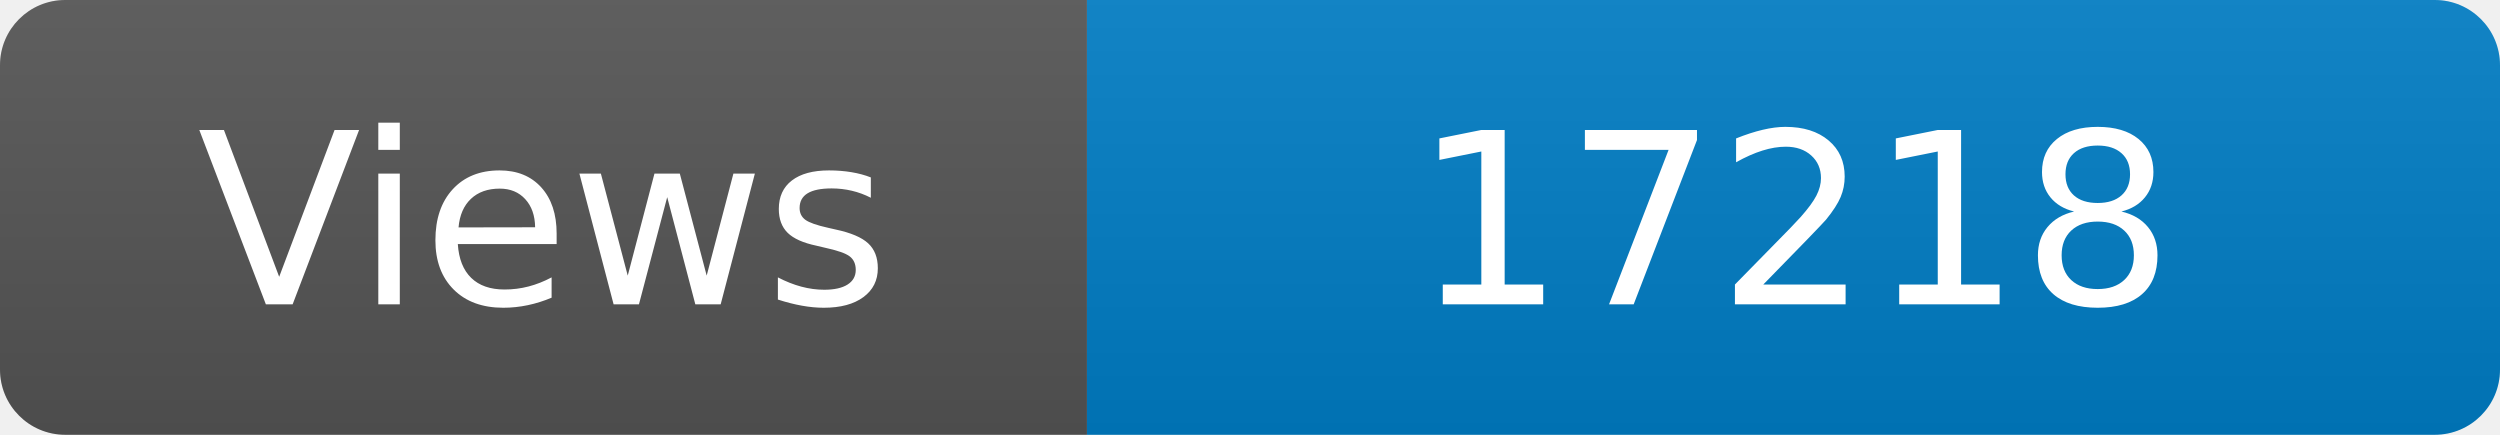
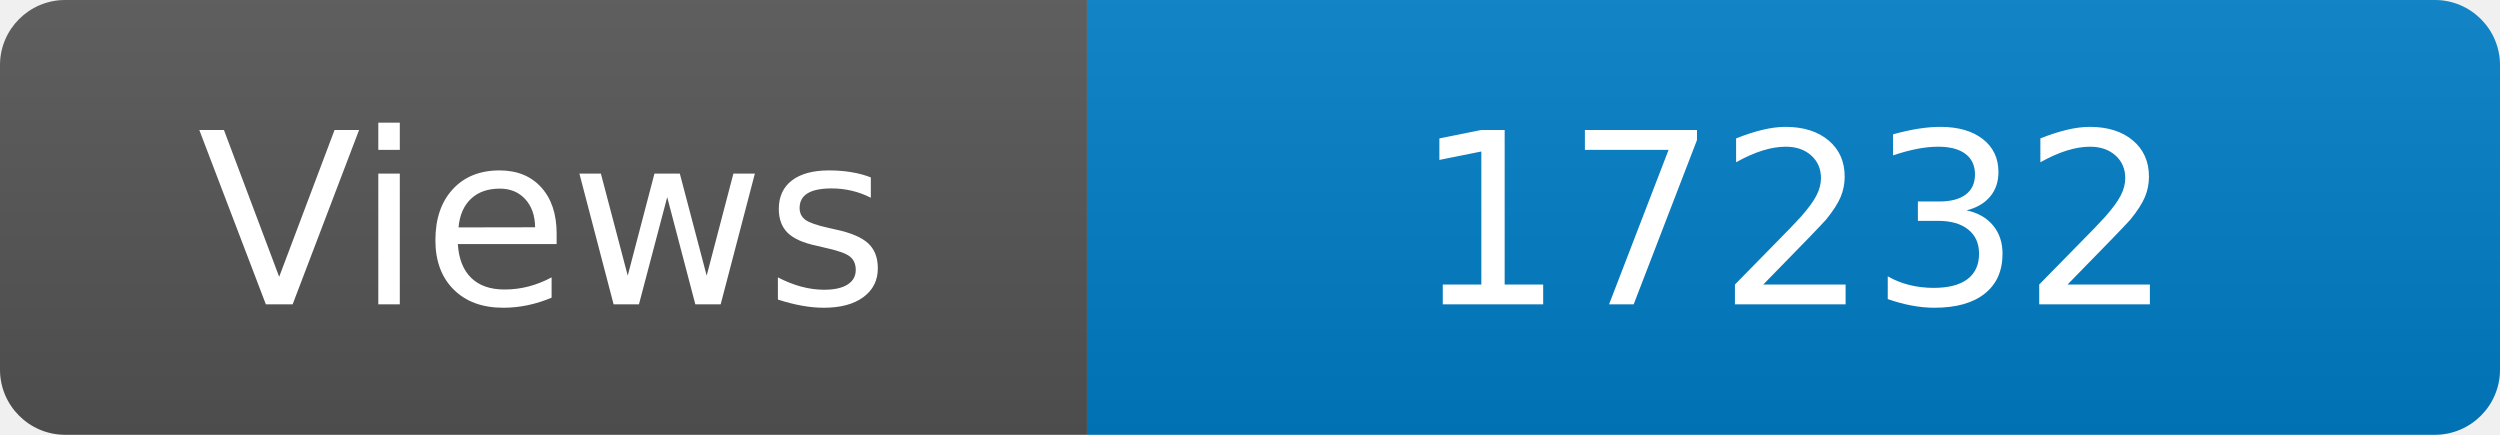
<svg xmlns="http://www.w3.org/2000/svg" width="115" height="20" role="img" aria-label="Maintained?: yes">
  <linearGradient id="s" x2="0" y2="100%">
    <stop offset="0" stop-color="#bbb" stop-opacity=".1" />
    <stop offset="1" stop-opacity=".1" />
  </linearGradient>
  <clipPath id="r">
    <rect width="115" height="20" rx="3" fill="#fff" />
  </clipPath>
  <g clip-path="url(#r)">
    <rect width="50" height="20" fill="#555" />
    <rect x="50" width="160" height="20" fill="#007ec6" />
    <rect width="115" height="20" fill="url(#s)" />
  </g>
  <g fill="#fff" text-anchor="middle" font-family="Verdana,Geneva,DejaVu Sans,sans-serif" font-size="110">
    <text x="250" y="140" transform="scale(.1)" fill="#fff">Views</text>
-     <text x="825" y="140" transform="scale(.1)" fill="#fff">17218</text>
+     <text x="825" y="140" transform="scale(.1)" fill="#fff">17232</text>
  </g>
</svg>
